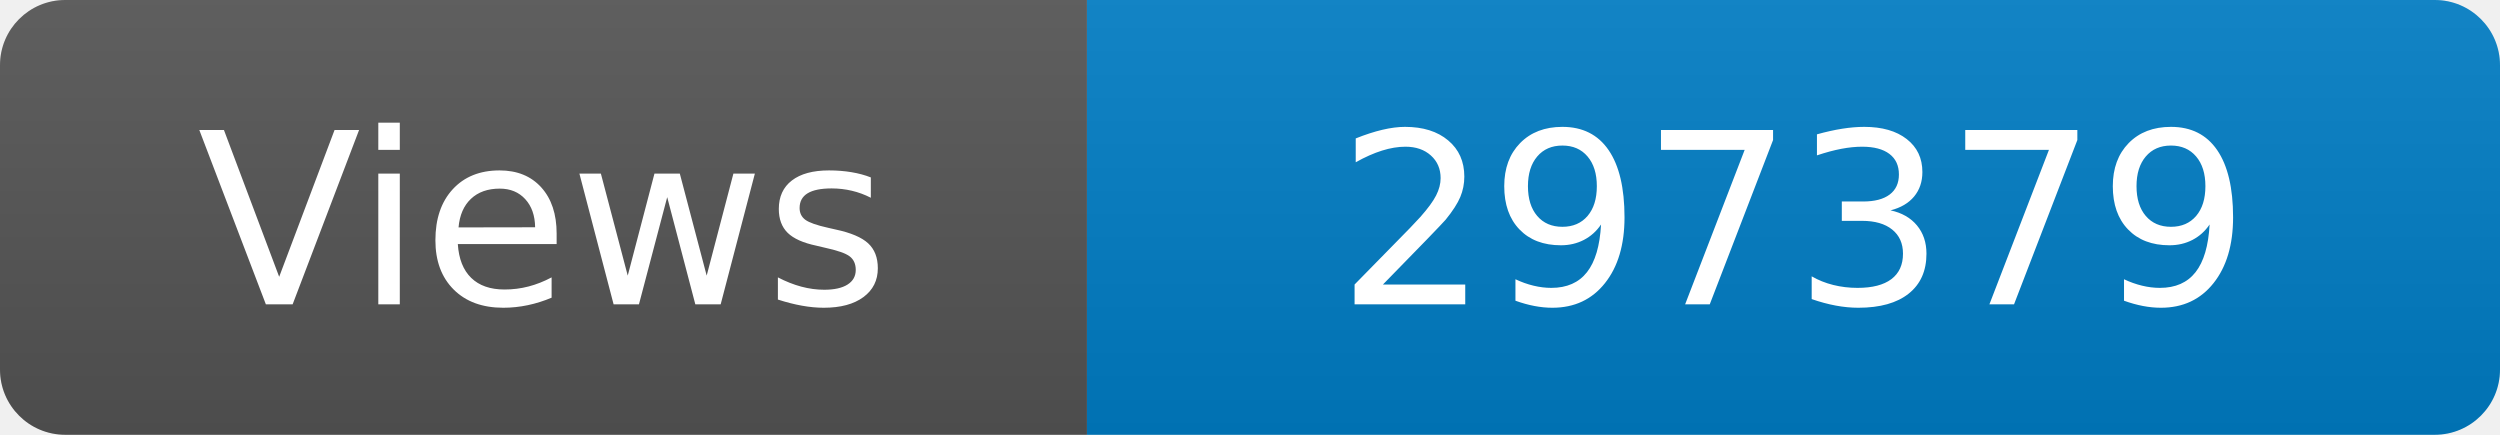
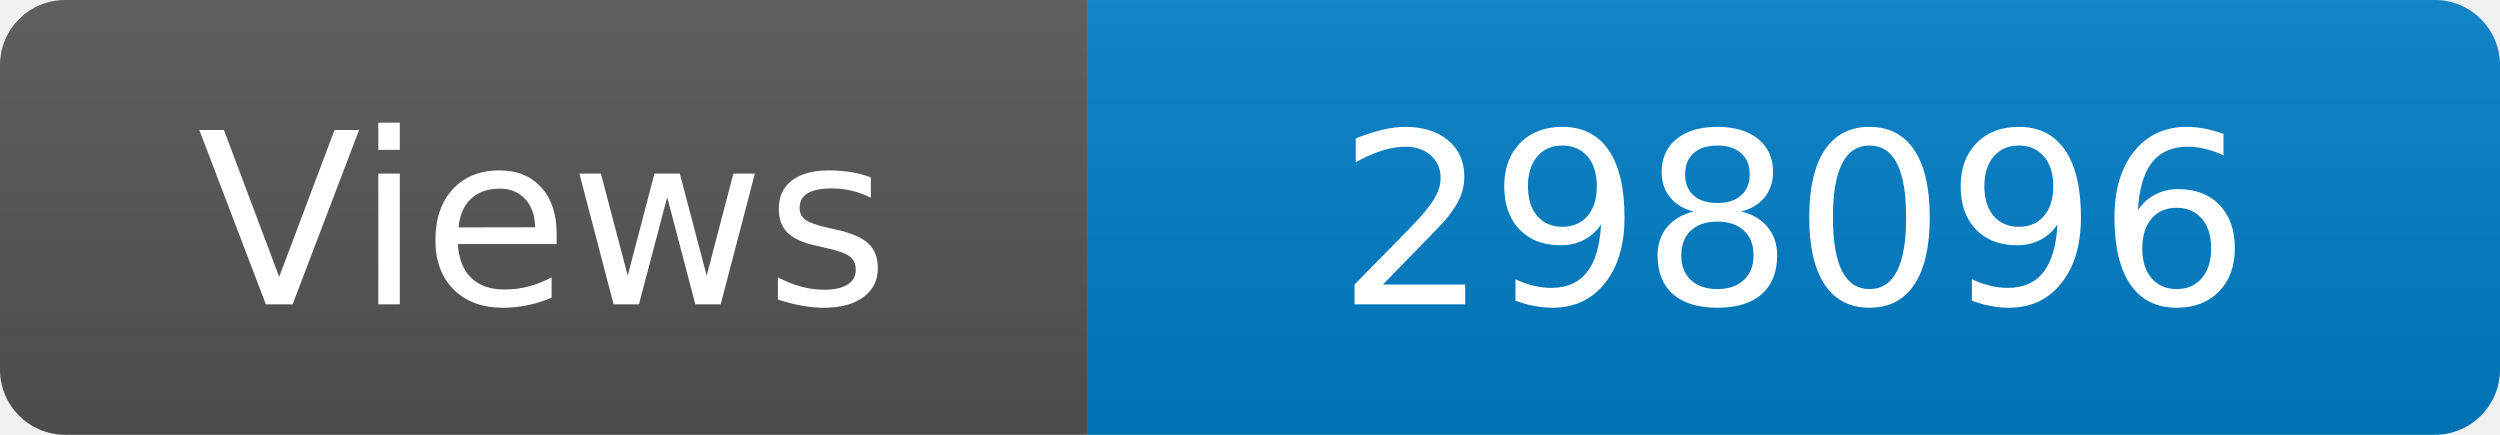
<svg xmlns="http://www.w3.org/2000/svg" width="115" height="20" role="img" aria-label="Maintained?: yes">
  <linearGradient id="s" x2="0" y2="100%">
    <stop offset="0" stop-color="#bbb" stop-opacity=".1" />
    <stop offset="1" stop-opacity=".1" />
  </linearGradient>
  <clipPath id="r">
    <rect width="115" height="20" rx="3" fill="#fff" />
  </clipPath>
  <g clip-path="url(#r)">
    <rect width="50" height="20" fill="#555" />
    <rect x="50" width="160" height="20" fill="#007ec6" />
    <rect width="115" height="20" fill="url(#s)" />
  </g>
  <g fill="#fff" text-anchor="middle" font-family="Verdana,Geneva,DejaVu Sans,sans-serif" font-size="110">
    <text x="250" y="140" transform="scale(.1)" fill="#fff">Views</text>
-     <text x="825" y="140" transform="scale(.1)" fill="#fff">297379</text>
+     <text x="825" y="140" transform="scale(.1)" fill="#fff">298096</text>
  </g>
</svg>
